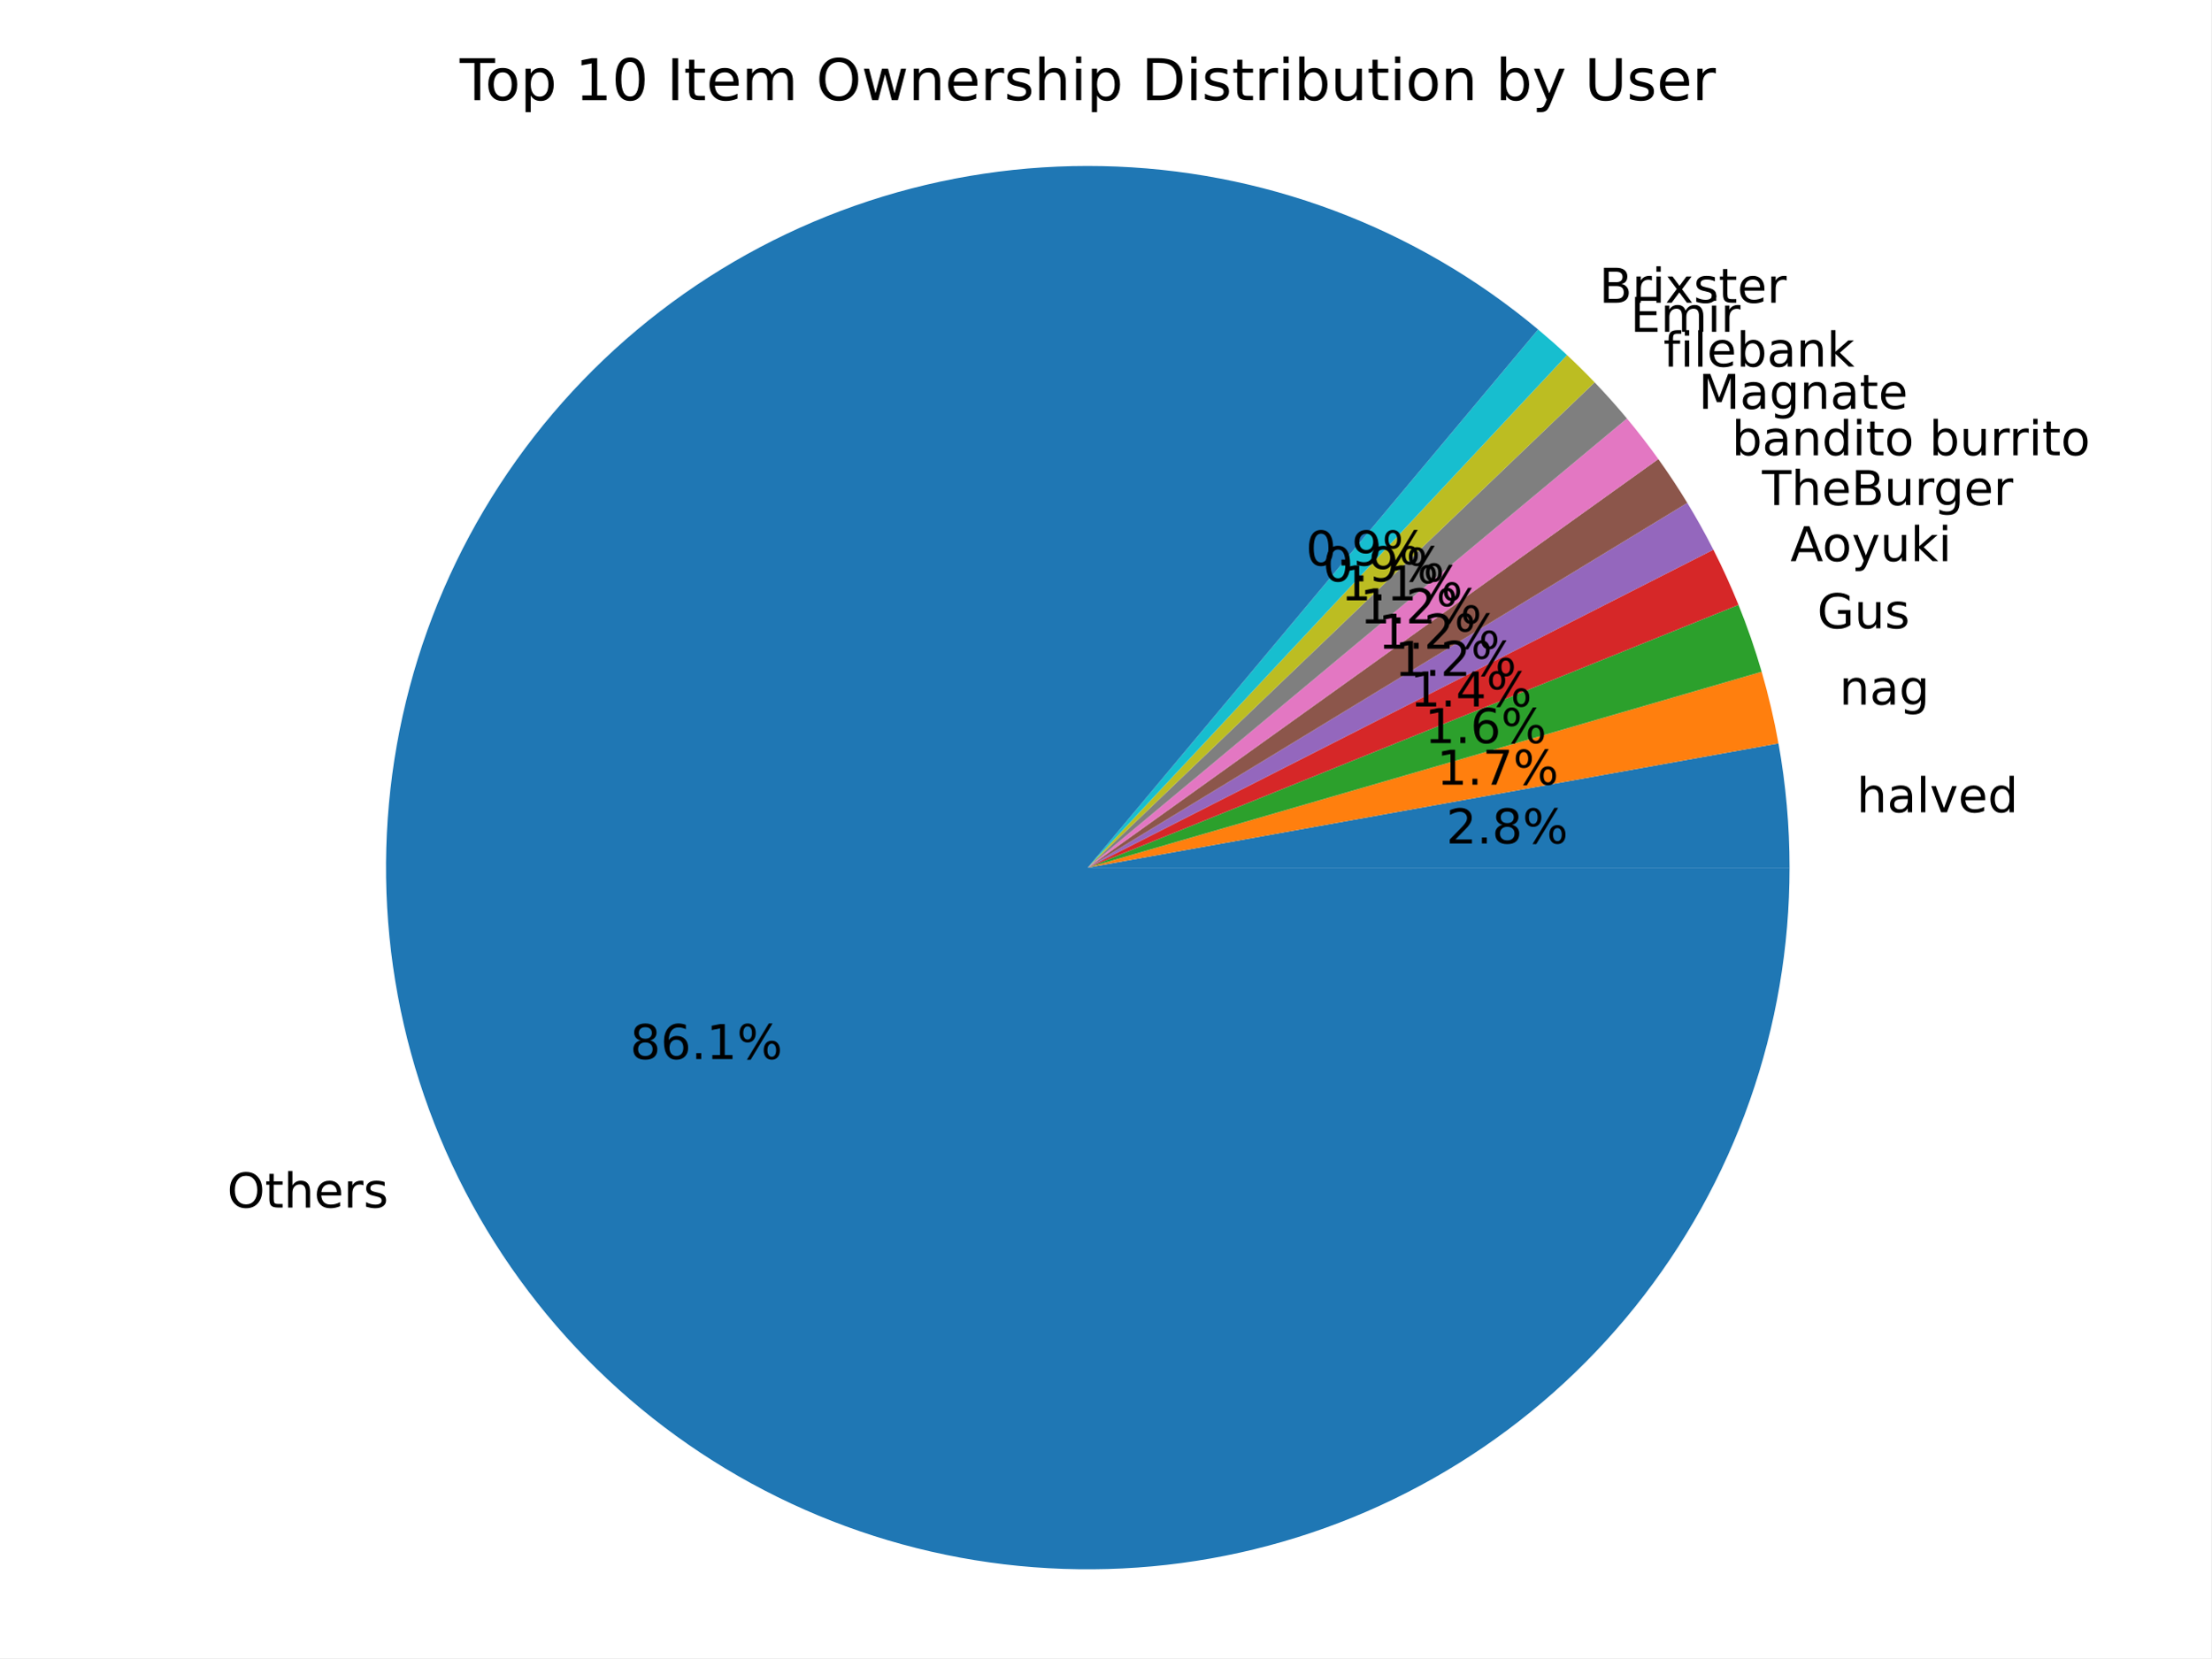
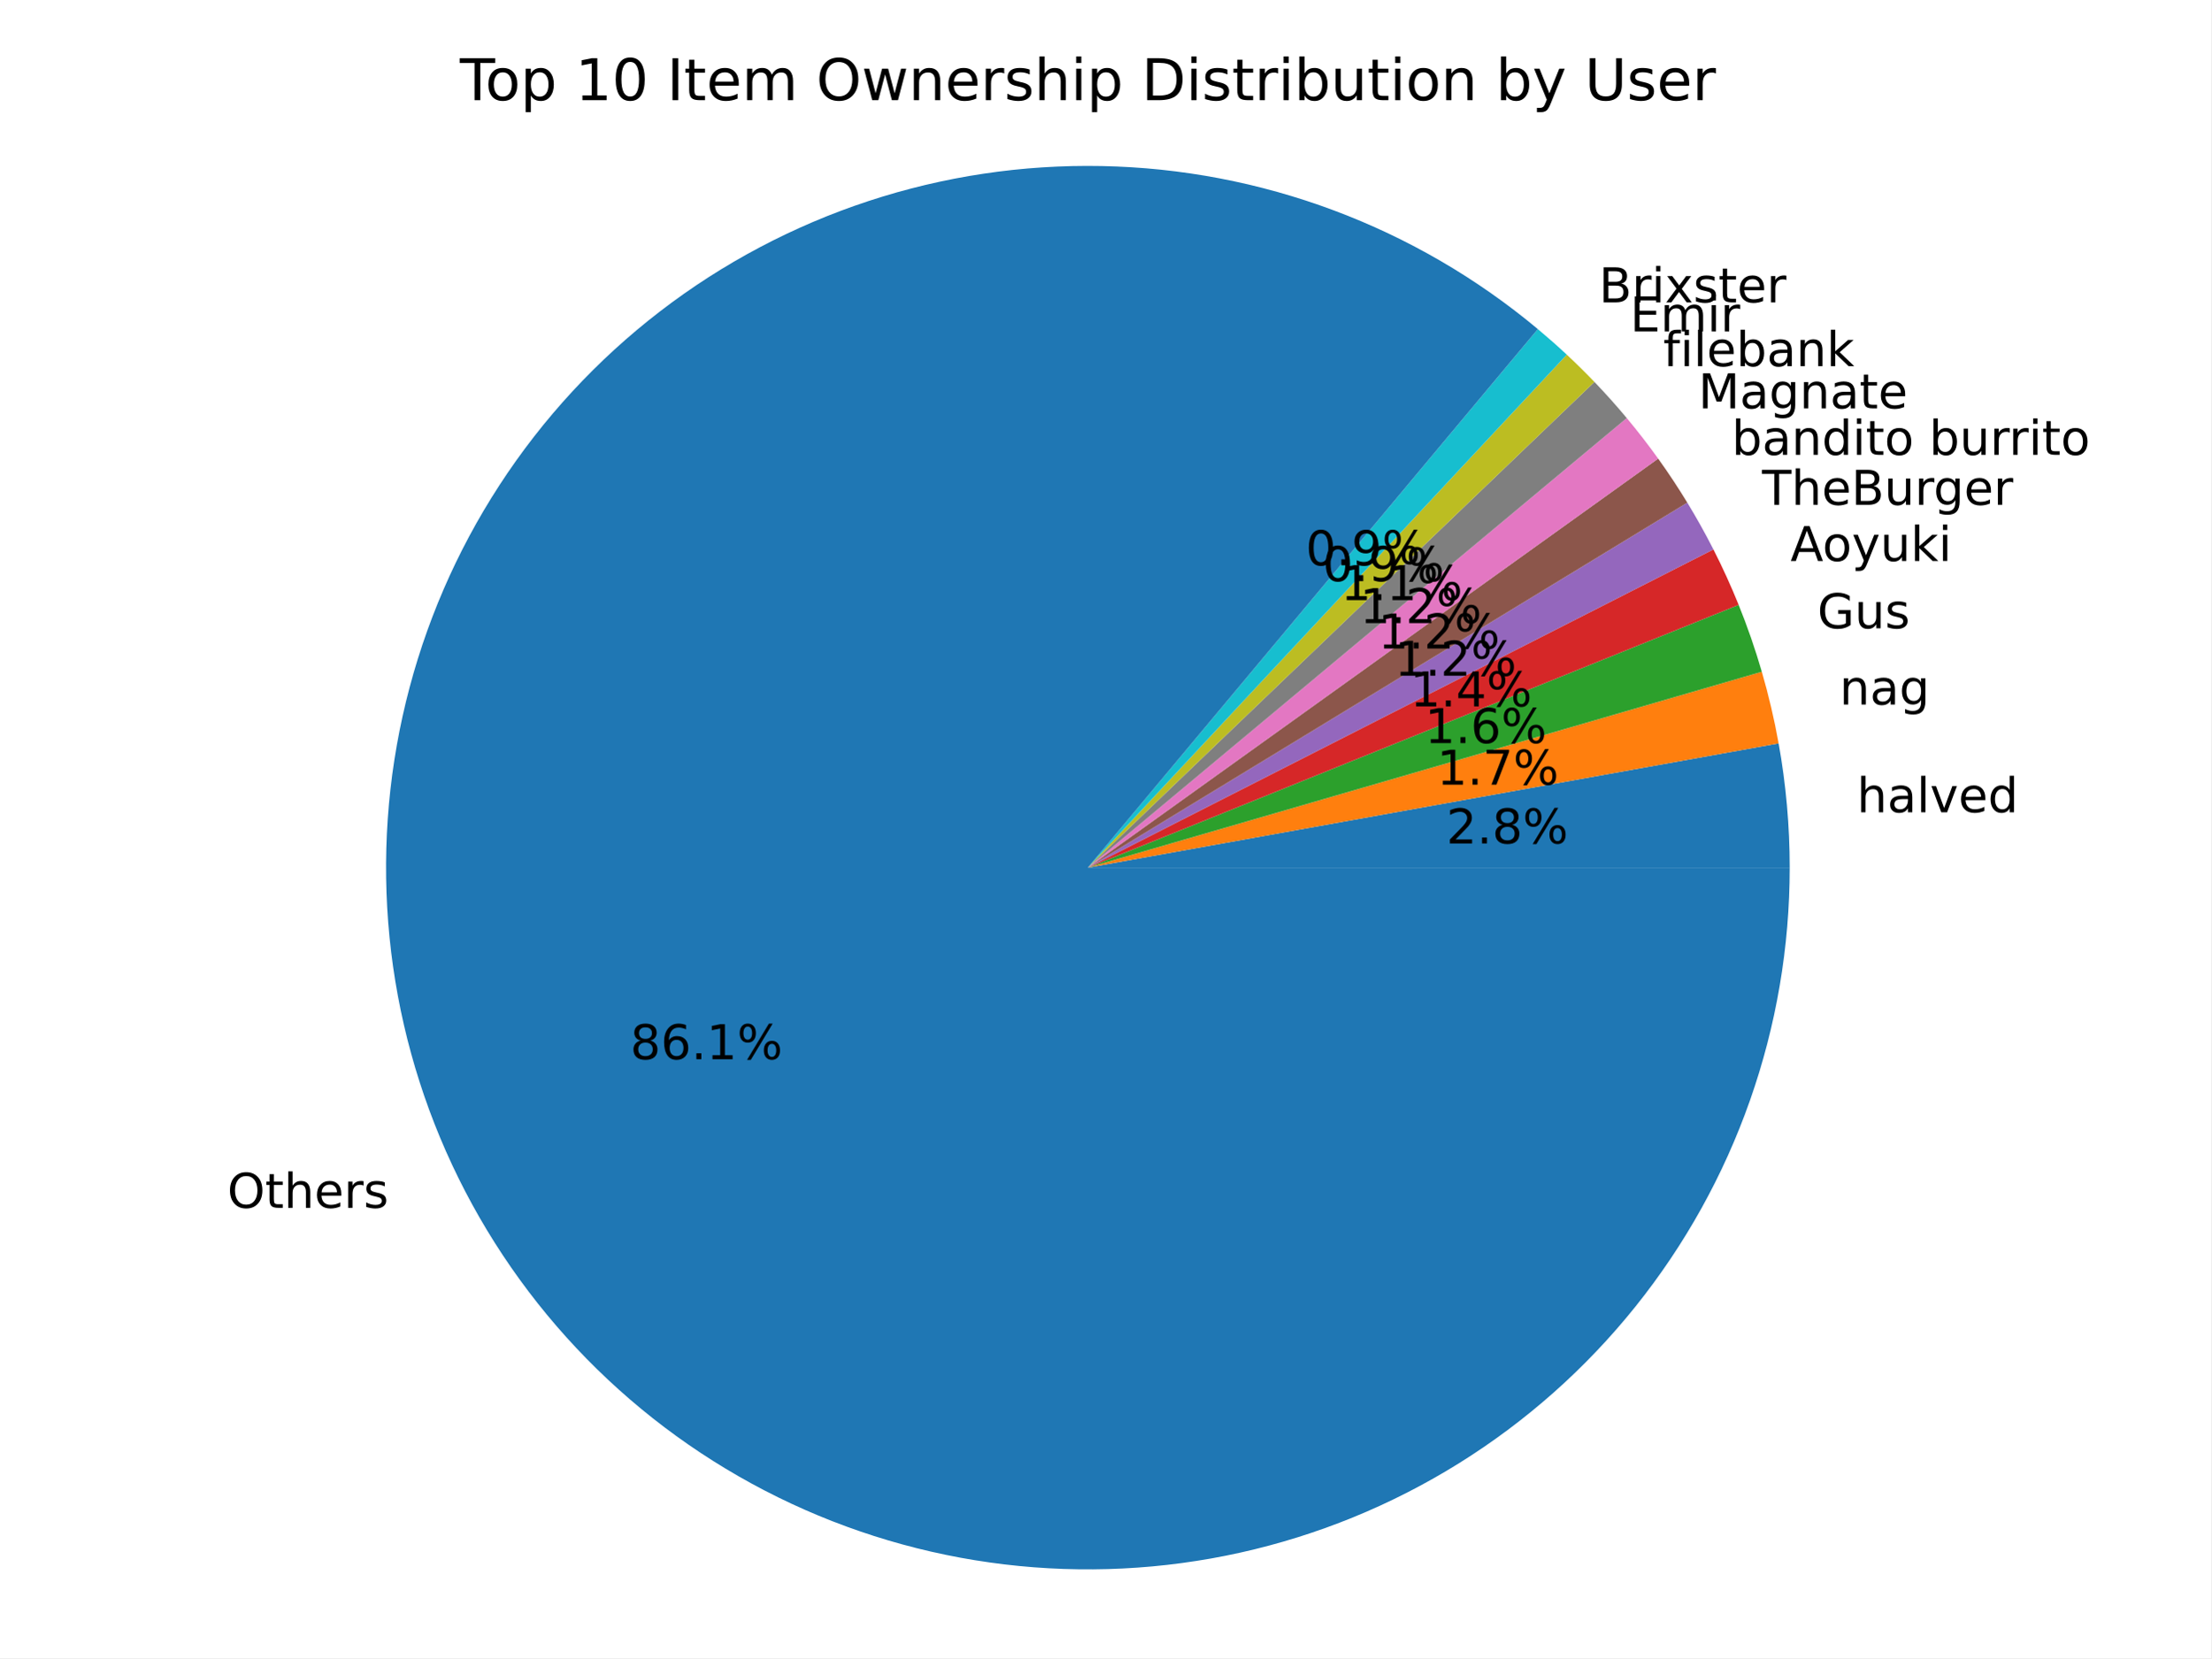
<svg xmlns="http://www.w3.org/2000/svg" xmlns:xlink="http://www.w3.org/1999/xlink" width="460.8pt" height="345.6pt" viewBox="0 0 460.8 345.6" version="1.1">
  <defs>
    <style type="text/css">*{stroke-linejoin: round; stroke-linecap: butt}</style>
  </defs>
  <g id="figure_1">
    <g id="patch_1">
      <path d="M 0 345.6  L 460.8 345.6  L 460.8 0  L 0 0  z " style="fill: #ffffff" />
    </g>
    <g id="axes_1">
      <g id="patch_2">
-         <path d="M 372.95 180.84  C 372.95 176.5 372.757 172.163 372.371 167.841  C 371.985 163.518 371.407 159.215 370.639 154.944  L 226.697 180.84  z " style="fill: #1f77b4" />
+         <path d="M 372.983 180.84  C 372.983 176.5 372.79 172.162 372.404 167.839  C 372.019 163.517 371.441 159.213 370.672 154.942  L 226.717 180.84  z " style="fill: #1f77b4" />
      </g>
      <g id="patch_3">
-         <path d="M 370.639 154.944  C 370.186 152.427 369.667 149.922 369.083 147.432  C 368.499 144.942 367.85 142.468 367.136 140.012  L 226.697 180.84  z " style="fill: #ff7f0e" />
+         <path d="M 370.672 154.942  C 370.219 152.424 369.701 149.919 369.116 147.429  C 368.532 144.939 367.882 142.464 367.168 140.008  L 226.717 180.84  z " style="fill: #ff7f0e" />
      </g>
      <g id="patch_4">
-         <path d="M 367.136 140.012  C 366.449 137.649 365.702 135.304 364.897 132.979  C 364.092 130.654 363.228 128.35 362.307 126.068  L 226.697 180.84  z " style="fill: #2ca02c" />
+         <path d="M 367.168 140.008  C 366.481 137.645 365.735 135.3 364.93 132.975  C 364.124 130.65 363.261 128.345 362.339 126.063  L 226.717 180.84  z " style="fill: #2ca02c" />
      </g>
      <g id="patch_5">
-         <path d="M 362.307 126.068  C 361.517 124.114 360.686 122.177 359.813 120.258  C 358.94 118.34 358.025 116.441 357.07 114.562  L 226.697 180.84  z " style="fill: #d62728" />
+         <path d="M 362.339 126.063  C 361.546 124.1 360.711 122.155 359.834 120.229  C 358.957 118.302 358.038 116.395 357.078 114.508  L 226.717 180.84  z " style="fill: #d62728" />
      </g>
      <g id="patch_6">
-         <path d="M 357.07 114.562  C 356.227 112.903 355.352 111.26 354.446 109.635  C 353.54 108.01 352.603 106.402 351.636 104.812  L 226.697 180.84  z " style="fill: #9467bd" />
+         <path d="M 357.078 114.508  C 356.234 112.85 355.358 111.207 354.452 109.582  C 353.545 107.957 352.608 106.349 351.64 104.76  L 226.717 180.84  z " style="fill: #9467bd" />
      </g>
      <g id="patch_7">
-         <path d="M 351.636 104.812  C 350.687 103.253 349.709 101.711 348.702 100.188  C 347.695 98.665 346.66 97.161 345.597 95.677  L 226.697 180.84  z " style="fill: #8c564b" />
+         <path d="M 351.64 104.76  C 350.685 103.193 349.702 101.644 348.689 100.114  C 347.677 98.585 346.636 97.074 345.566 95.583  L 226.717 180.84  z " style="fill: #8c564b" />
      </g>
      <g id="patch_8">
-         <path d="M 345.597 95.677  C 344.56 94.229 343.496 92.8 342.406 91.39  C 341.317 89.981 340.202 88.592 339.061 87.223  L 226.697 180.84  z " style="fill: #e377c2" />
+         <path d="M 345.566 95.583  C 344.528 94.136 343.463 92.707 342.372 91.298  C 341.282 89.89 340.165 88.501 339.024 87.133  L 226.717 180.84  z " style="fill: #e377c2" />
      </g>
      <g id="patch_9">
-         <path d="M 339.061 87.223  C 337.983 85.929 336.883 84.653 335.76 83.397  C 334.638 82.141 333.494 80.905 332.329 79.688  L 226.697 180.84  z " style="fill: #7f7f7f" />
+         <path d="M 339.024 87.133  C 337.945 85.839 336.843 84.565 335.72 83.309  C 334.597 82.054 333.452 80.818 332.286 79.602  L 226.717 180.84  z " style="fill: #7f7f7f" />
      </g>
      <g id="patch_10">
-         <path d="M 332.329 79.688  C 331.396 78.713 330.449 77.752 329.49 76.803  C 328.53 75.855 327.557 74.92 326.571 73.999  L 226.697 180.84  z " style="fill: #bcbd22" />
+         <path d="M 332.286 79.602  C 331.352 78.628 330.404 77.667 329.444 76.72  C 328.483 75.772 327.509 74.837 326.523 73.917  L 226.717 180.84  z " style="fill: #bcbd22" />
      </g>
      <g id="patch_11">
-         <path d="M 326.571 73.999  C 325.592 73.083 324.6 72.181 323.596 71.293  C 322.592 70.405 321.576 69.531 320.548 68.671  L 226.697 180.84  z " style="fill: #17becf" />
+         <path d="M 326.523 73.917  C 325.543 73.002 324.55 72.101 323.546 71.213  C 322.541 70.326 321.524 69.452 320.495 68.592  L 226.717 180.84  z " style="fill: #17becf" />
      </g>
      <g id="patch_12">
-         <path d="M 320.548 68.671  C 307.877 58.07 293.502 49.692 278.033 43.893  C 262.564 38.094 246.223 34.958 229.706 34.618  C 213.189 34.278 196.734 36.739 181.039 41.897  C 165.344 47.054 150.636 54.834 137.541 64.904  C 124.445 74.975 113.15 87.193 104.135 101.037  C 95.121 114.881 88.517 130.153 84.605 146.204  C 80.692 162.254 79.528 178.852 81.16 195.291  C 82.792 211.731 87.198 227.775 94.191 242.743  C 101.183 257.711 110.661 271.386 122.222 283.187  C 133.783 294.988 147.26 304.746 162.081 312.045  C 176.901 319.343 192.852 324.079 209.254 326.049  C 225.657 328.019 242.275 327.196 258.402 323.615  C 274.53 320.034 289.935 313.745 303.961 305.018  C 317.988 296.29 330.435 285.249 340.774 272.363  C 351.112 259.477 359.192 244.932 364.671 229.347  C 370.151 213.762 372.95 197.36 372.95 180.84  L 226.697 180.84  z " style="fill: #1f77b4" />
+         <path d="M 320.495 68.592  C 307.818 58.001 293.437 49.633 277.964 43.845  C 262.492 38.057 246.15 34.932 229.634 34.603  C 213.117 34.273 196.664 36.744 180.973 41.911  C 165.282 47.077 150.579 54.865 137.489 64.942  C 124.4 75.02 113.111 87.242 104.104 101.091  C 95.097 114.939 88.501 130.213 84.596 146.265  C 80.691 162.316 79.533 178.914 81.172 195.352  C 82.811 211.79 87.223 227.832 94.221 242.797  C 101.218 257.761 110.701 271.432 122.265 283.229  C 133.829 295.027 147.309 304.78 162.13 312.074  C 176.952 319.369 192.903 324.1 209.306 326.066  C 225.708 328.033 242.325 327.206 258.451 323.622  C 274.577 320.038 289.98 313.748 304.005 305.019  C 318.03 296.29 330.476 285.247 340.812 272.361  C 351.149 259.475 359.228 244.93 364.706 229.345  C 370.185 213.76 372.983 197.36 372.983 180.84  L 226.717 180.84  z " style="fill: #1f77b4" />
      </g>
      <g id="matplotlib.axis_1" />
      <g id="matplotlib.axis_2" />
      <g id="text_1">
-         <g transform="translate(386.9384 169.3001) scale(0.1 -0.1)">
+         <g transform="translate(386.9731 169.2988) scale(0.1 -0.1)">
          <defs>
            <path id="DejaVuSans-68" d="M 3513 2113  L 3513 0  L 2938 0  L 2938 2094  Q 2938 2591 2744 2837  Q 2550 3084 2163 3084  Q 1697 3084 1428 2787  Q 1159 2491 1159 1978  L 1159 0  L 581 0  L 581 4863  L 1159 4863  L 1159 2956  Q 1366 3272 1645 3428  Q 1925 3584 2291 3584  Q 2894 3584 3203 3211  Q 3513 2838 3513 2113  z " transform="scale(0.015625)" />
            <path id="DejaVuSans-61" d="M 2194 1759  Q 1497 1759 1228 1600  Q 959 1441 959 1056  Q 959 750 1161 570  Q 1363 391 1709 391  Q 2188 391 2477 730  Q 2766 1069 2766 1631  L 2766 1759  L 2194 1759  z M 3341 1997  L 3341 0  L 2766 0  L 2766 531  Q 2569 213 2275 61  Q 1981 -91 1556 -91  Q 1019 -91 701 211  Q 384 513 384 1019  Q 384 1609 779 1909  Q 1175 2209 1959 2209  L 2766 2209  L 2766 2266  Q 2766 2663 2505 2880  Q 2244 3097 1772 3097  Q 1472 3097 1187 3025  Q 903 2953 641 2809  L 641 3341  Q 956 3463 1253 3523  Q 1550 3584 1831 3584  Q 2591 3584 2966 3190  Q 3341 2797 3341 1997  z " transform="scale(0.015625)" />
            <path id="DejaVuSans-6c" d="M 603 4863  L 1178 4863  L 1178 0  L 603 0  L 603 4863  z " transform="scale(0.015625)" />
            <path id="DejaVuSans-76" d="M 191 3500  L 800 3500  L 1894 563  L 2988 3500  L 3597 3500  L 2284 0  L 1503 0  L 191 3500  z " transform="scale(0.015625)" />
            <path id="DejaVuSans-65" d="M 3597 1894  L 3597 1613  L 953 1613  Q 991 1019 1311 708  Q 1631 397 2203 397  Q 2534 397 2845 478  Q 3156 559 3463 722  L 3463 178  Q 3153 47 2828 -22  Q 2503 -91 2169 -91  Q 1331 -91 842 396  Q 353 884 353 1716  Q 353 2575 817 3079  Q 1281 3584 2069 3584  Q 2775 3584 3186 3129  Q 3597 2675 3597 1894  z M 3022 2063  Q 3016 2534 2758 2815  Q 2500 3097 2075 3097  Q 1594 3097 1305 2825  Q 1016 2553 972 2059  L 3022 2063  z " transform="scale(0.015625)" />
            <path id="DejaVuSans-64" d="M 2906 2969  L 2906 4863  L 3481 4863  L 3481 0  L 2906 0  L 2906 525  Q 2725 213 2448 61  Q 2172 -91 1784 -91  Q 1150 -91 751 415  Q 353 922 353 1747  Q 353 2572 751 3078  Q 1150 3584 1784 3584  Q 2172 3584 2448 3432  Q 2725 3281 2906 2969  z M 947 1747  Q 947 1113 1208 752  Q 1469 391 1925 391  Q 2381 391 2643 752  Q 2906 1113 2906 1747  Q 2906 2381 2643 2742  Q 2381 3103 1925 3103  Q 1469 3103 1208 2742  Q 947 2381 947 1747  z " transform="scale(0.015625)" />
          </defs>
          <use xlink:href="#DejaVuSans-68" />
          <use xlink:href="#DejaVuSans-61" transform="translate(63.37891 0)" />
          <use xlink:href="#DejaVuSans-6c" transform="translate(124.6582 0)" />
          <use xlink:href="#DejaVuSans-76" transform="translate(152.4414 0)" />
          <use xlink:href="#DejaVuSans-65" transform="translate(211.6211 0)" />
          <use xlink:href="#DejaVuSans-64" transform="translate(273.1445 0)" />
        </g>
      </g>
      <g id="text_2">
-         <g transform="translate(301.3991 175.7998) scale(0.1 -0.1)">
+         <g transform="translate(301.4271 175.7991) scale(0.1 -0.1)">
          <defs>
            <path id="DejaVuSans-32" d="M 1228 531  L 3431 531  L 3431 0  L 469 0  L 469 531  Q 828 903 1448 1529  Q 2069 2156 2228 2338  Q 2531 2678 2651 2914  Q 2772 3150 2772 3378  Q 2772 3750 2511 3984  Q 2250 4219 1831 4219  Q 1534 4219 1204 4116  Q 875 4013 500 3803  L 500 4441  Q 881 4594 1212 4672  Q 1544 4750 1819 4750  Q 2544 4750 2975 4387  Q 3406 4025 3406 3419  Q 3406 3131 3298 2873  Q 3191 2616 2906 2266  Q 2828 2175 2409 1742  Q 1991 1309 1228 531  z " transform="scale(0.015625)" />
            <path id="DejaVuSans-2e" d="M 684 794  L 1344 794  L 1344 0  L 684 0  L 684 794  z " transform="scale(0.015625)" />
            <path id="DejaVuSans-38" d="M 2034 2216  Q 1584 2216 1326 1975  Q 1069 1734 1069 1313  Q 1069 891 1326 650  Q 1584 409 2034 409  Q 2484 409 2743 651  Q 3003 894 3003 1313  Q 3003 1734 2745 1975  Q 2488 2216 2034 2216  z M 1403 2484  Q 997 2584 770 2862  Q 544 3141 544 3541  Q 544 4100 942 4425  Q 1341 4750 2034 4750  Q 2731 4750 3128 4425  Q 3525 4100 3525 3541  Q 3525 3141 3298 2862  Q 3072 2584 2669 2484  Q 3125 2378 3379 2068  Q 3634 1759 3634 1313  Q 3634 634 3220 271  Q 2806 -91 2034 -91  Q 1263 -91 848 271  Q 434 634 434 1313  Q 434 1759 690 2068  Q 947 2378 1403 2484  z M 1172 3481  Q 1172 3119 1398 2916  Q 1625 2713 2034 2713  Q 2441 2713 2670 2916  Q 2900 3119 2900 3481  Q 2900 3844 2670 4047  Q 2441 4250 2034 4250  Q 1625 4250 1398 4047  Q 1172 3844 1172 3481  z " transform="scale(0.015625)" />
            <path id="DejaVuSans-25" d="M 4653 2053  Q 4381 2053 4226 1822  Q 4072 1591 4072 1178  Q 4072 772 4226 539  Q 4381 306 4653 306  Q 4919 306 5073 539  Q 5228 772 5228 1178  Q 5228 1588 5073 1820  Q 4919 2053 4653 2053  z M 4653 2450  Q 5147 2450 5437 2106  Q 5728 1763 5728 1178  Q 5728 594 5436 251  Q 5144 -91 4653 -91  Q 4153 -91 3862 251  Q 3572 594 3572 1178  Q 3572 1766 3864 2108  Q 4156 2450 4653 2450  z M 1428 4353  Q 1159 4353 1004 4120  Q 850 3888 850 3481  Q 850 3069 1003 2837  Q 1156 2606 1428 2606  Q 1700 2606 1854 2837  Q 2009 3069 2009 3481  Q 2009 3884 1853 4118  Q 1697 4353 1428 4353  z M 4250 4750  L 4750 4750  L 1831 -91  L 1331 -91  L 4250 4750  z M 1428 4750  Q 1922 4750 2215 4408  Q 2509 4066 2509 3481  Q 2509 2891 2217 2550  Q 1925 2209 1428 2209  Q 931 2209 642 2551  Q 353 2894 353 3481  Q 353 4063 643 4406  Q 934 4750 1428 4750  z " transform="scale(0.015625)" />
          </defs>
          <use xlink:href="#DejaVuSans-32" />
          <use xlink:href="#DejaVuSans-2e" transform="translate(63.62305 0)" />
          <use xlink:href="#DejaVuSans-38" transform="translate(95.41016 0)" />
          <use xlink:href="#DejaVuSans-25" transform="translate(159.0332 0)" />
        </g>
      </g>
      <g id="text_3">
-         <g transform="translate(383.3218 146.8508) scale(0.1 -0.1)">
+         <g transform="translate(383.3562 146.8474) scale(0.1 -0.1)">
          <defs>
            <path id="DejaVuSans-6e" d="M 3513 2113  L 3513 0  L 2938 0  L 2938 2094  Q 2938 2591 2744 2837  Q 2550 3084 2163 3084  Q 1697 3084 1428 2787  Q 1159 2491 1159 1978  L 1159 0  L 581 0  L 581 3500  L 1159 3500  L 1159 2956  Q 1366 3272 1645 3428  Q 1925 3584 2291 3584  Q 2894 3584 3203 3211  Q 3513 2838 3513 2113  z " transform="scale(0.015625)" />
            <path id="DejaVuSans-67" d="M 2906 1791  Q 2906 2416 2648 2759  Q 2391 3103 1925 3103  Q 1463 3103 1205 2759  Q 947 2416 947 1791  Q 947 1169 1205 825  Q 1463 481 1925 481  Q 2391 481 2648 825  Q 2906 1169 2906 1791  z M 3481 434  Q 3481 -459 3084 -895  Q 2688 -1331 1869 -1331  Q 1566 -1331 1297 -1286  Q 1028 -1241 775 -1147  L 775 -588  Q 1028 -725 1275 -790  Q 1522 -856 1778 -856  Q 2344 -856 2625 -561  Q 2906 -266 2906 331  L 2906 616  Q 2728 306 2450 153  Q 2172 0 1784 0  Q 1141 0 747 490  Q 353 981 353 1791  Q 353 2603 747 3093  Q 1141 3584 1784 3584  Q 2172 3584 2450 3431  Q 2728 3278 2906 2969  L 2906 3500  L 3481 3500  L 3481 434  z " transform="scale(0.015625)" />
          </defs>
          <use xlink:href="#DejaVuSans-6e" />
          <use xlink:href="#DejaVuSans-61" transform="translate(63.37891 0)" />
          <use xlink:href="#DejaVuSans-67" transform="translate(124.6582 0)" />
        </g>
      </g>
      <g id="text_4">
-         <g transform="translate(299.4264 163.5547) scale(0.1 -0.1)">
+         <g transform="translate(299.4542 163.5529) scale(0.1 -0.1)">
          <defs>
            <path id="DejaVuSans-31" d="M 794 531  L 1825 531  L 1825 4091  L 703 3866  L 703 4441  L 1819 4666  L 2450 4666  L 2450 531  L 3481 531  L 3481 0  L 794 0  L 794 531  z " transform="scale(0.015625)" />
            <path id="DejaVuSans-37" d="M 525 4666  L 3525 4666  L 3525 4397  L 1831 0  L 1172 0  L 2766 4134  L 525 4134  L 525 4666  z " transform="scale(0.015625)" />
          </defs>
          <use xlink:href="#DejaVuSans-31" />
          <use xlink:href="#DejaVuSans-2e" transform="translate(63.62305 0)" />
          <use xlink:href="#DejaVuSans-37" transform="translate(95.41016 0)" />
          <use xlink:href="#DejaVuSans-25" transform="translate(159.0332 0)" />
        </g>
      </g>
      <g id="text_5">
-         <g transform="translate(378.7171 130.9525) scale(0.1 -0.1)">
+         <g transform="translate(378.751 130.9477) scale(0.1 -0.1)">
          <defs>
            <path id="DejaVuSans-47" d="M 3809 666  L 3809 1919  L 2778 1919  L 2778 2438  L 4434 2438  L 4434 434  Q 4069 175 3628 42  Q 3188 -91 2688 -91  Q 1594 -91 976 548  Q 359 1188 359 2328  Q 359 3472 976 4111  Q 1594 4750 2688 4750  Q 3144 4750 3555 4637  Q 3966 4525 4313 4306  L 4313 3634  Q 3963 3931 3569 4081  Q 3175 4231 2741 4231  Q 1884 4231 1454 3753  Q 1025 3275 1025 2328  Q 1025 1384 1454 906  Q 1884 428 2741 428  Q 3075 428 3337 486  Q 3600 544 3809 666  z " transform="scale(0.015625)" />
            <path id="DejaVuSans-75" d="M 544 1381  L 544 3500  L 1119 3500  L 1119 1403  Q 1119 906 1312 657  Q 1506 409 1894 409  Q 2359 409 2629 706  Q 2900 1003 2900 1516  L 2900 3500  L 3475 3500  L 3475 0  L 2900 0  L 2900 538  Q 2691 219 2414 64  Q 2138 -91 1772 -91  Q 1169 -91 856 284  Q 544 659 544 1381  z M 1991 3584  L 1991 3584  z " transform="scale(0.015625)" />
            <path id="DejaVuSans-73" d="M 2834 3397  L 2834 2853  Q 2591 2978 2328 3040  Q 2066 3103 1784 3103  Q 1356 3103 1142 2972  Q 928 2841 928 2578  Q 928 2378 1081 2264  Q 1234 2150 1697 2047  L 1894 2003  Q 2506 1872 2764 1633  Q 3022 1394 3022 966  Q 3022 478 2636 193  Q 2250 -91 1575 -91  Q 1294 -91 989 -36  Q 684 19 347 128  L 347 722  Q 666 556 975 473  Q 1284 391 1588 391  Q 1994 391 2212 530  Q 2431 669 2431 922  Q 2431 1156 2273 1281  Q 2116 1406 1581 1522  L 1381 1569  Q 847 1681 609 1914  Q 372 2147 372 2553  Q 372 3047 722 3315  Q 1072 3584 1716 3584  Q 2034 3584 2315 3537  Q 2597 3491 2834 3397  z " transform="scale(0.015625)" />
          </defs>
          <use xlink:href="#DejaVuSans-47" />
          <use xlink:href="#DejaVuSans-75" transform="translate(77.49023 0)" />
          <use xlink:href="#DejaVuSans-73" transform="translate(140.8691 0)" />
        </g>
      </g>
      <g id="text_6">
-         <g transform="translate(296.9147 154.8829) scale(0.1 -0.1)">
+         <g transform="translate(296.9423 154.8803) scale(0.1 -0.1)">
          <defs>
            <path id="DejaVuSans-36" d="M 2113 2584  Q 1688 2584 1439 2293  Q 1191 2003 1191 1497  Q 1191 994 1439 701  Q 1688 409 2113 409  Q 2538 409 2786 701  Q 3034 994 3034 1497  Q 3034 2003 2786 2293  Q 2538 2584 2113 2584  z M 3366 4563  L 3366 3988  Q 3128 4100 2886 4159  Q 2644 4219 2406 4219  Q 1781 4219 1451 3797  Q 1122 3375 1075 2522  Q 1259 2794 1537 2939  Q 1816 3084 2150 3084  Q 2853 3084 3261 2657  Q 3669 2231 3669 1497  Q 3669 778 3244 343  Q 2819 -91 2113 -91  Q 1303 -91 875 529  Q 447 1150 447 2328  Q 447 3434 972 4092  Q 1497 4750 2381 4750  Q 2619 4750 2861 4703  Q 3103 4656 3366 4563  z " transform="scale(0.015625)" />
          </defs>
          <use xlink:href="#DejaVuSans-31" />
          <use xlink:href="#DejaVuSans-2e" transform="translate(63.62305 0)" />
          <use xlink:href="#DejaVuSans-36" transform="translate(95.41016 0)" />
          <use xlink:href="#DejaVuSans-25" transform="translate(159.0332 0)" />
        </g>
      </g>
      <g id="text_7">
-         <g transform="translate(373.1242 116.9596) scale(0.1 -0.1)">
+         <g transform="translate(373.1456 116.9269) scale(0.1 -0.1)">
          <defs>
            <path id="DejaVuSans-41" d="M 2188 4044  L 1331 1722  L 3047 1722  L 2188 4044  z M 1831 4666  L 2547 4666  L 4325 0  L 3669 0  L 3244 1197  L 1141 1197  L 716 0  L 50 0  L 1831 4666  z " transform="scale(0.015625)" />
            <path id="DejaVuSans-6f" d="M 1959 3097  Q 1497 3097 1228 2736  Q 959 2375 959 1747  Q 959 1119 1226 758  Q 1494 397 1959 397  Q 2419 397 2687 759  Q 2956 1122 2956 1747  Q 2956 2369 2687 2733  Q 2419 3097 1959 3097  z M 1959 3584  Q 2709 3584 3137 3096  Q 3566 2609 3566 1747  Q 3566 888 3137 398  Q 2709 -91 1959 -91  Q 1206 -91 779 398  Q 353 888 353 1747  Q 353 2609 779 3096  Q 1206 3584 1959 3584  z " transform="scale(0.015625)" />
            <path id="DejaVuSans-79" d="M 2059 -325  Q 1816 -950 1584 -1140  Q 1353 -1331 966 -1331  L 506 -1331  L 506 -850  L 844 -850  Q 1081 -850 1212 -737  Q 1344 -625 1503 -206  L 1606 56  L 191 3500  L 800 3500  L 1894 763  L 2988 3500  L 3597 3500  L 2059 -325  z " transform="scale(0.015625)" />
            <path id="DejaVuSans-6b" d="M 581 4863  L 1159 4863  L 1159 1991  L 2875 3500  L 3609 3500  L 1753 1863  L 3688 0  L 2938 0  L 1159 1709  L 1159 0  L 581 0  L 581 4863  z " transform="scale(0.015625)" />
            <path id="DejaVuSans-69" d="M 603 3500  L 1178 3500  L 1178 0  L 603 0  L 603 3500  z M 603 4863  L 1178 4863  L 1178 4134  L 603 4134  L 603 4863  z " transform="scale(0.015625)" />
          </defs>
          <use xlink:href="#DejaVuSans-41" />
          <use xlink:href="#DejaVuSans-6f" transform="translate(66.6582 0)" />
          <use xlink:href="#DejaVuSans-79" transform="translate(127.8398 0)" />
          <use xlink:href="#DejaVuSans-75" transform="translate(187.0195 0)" />
          <use xlink:href="#DejaVuSans-6b" transform="translate(250.3984 0)" />
          <use xlink:href="#DejaVuSans-69" transform="translate(308.3086 0)" />
        </g>
      </g>
      <g id="text_8">
-         <g transform="translate(293.8641 147.2504) scale(0.1 -0.1)">
+         <g transform="translate(293.8848 147.2326) scale(0.1 -0.1)">
          <defs>
            <path id="DejaVuSans-34" d="M 2419 4116  L 825 1625  L 2419 1625  L 2419 4116  z M 2253 4666  L 3047 4666  L 3047 1625  L 3713 1625  L 3713 1100  L 3047 1100  L 3047 0  L 2419 0  L 2419 1100  L 313 1100  L 313 1709  L 2253 4666  z " transform="scale(0.015625)" />
          </defs>
          <use xlink:href="#DejaVuSans-31" />
          <use xlink:href="#DejaVuSans-2e" transform="translate(63.62305 0)" />
          <use xlink:href="#DejaVuSans-34" transform="translate(95.41016 0)" />
          <use xlink:href="#DejaVuSans-25" transform="translate(159.0332 0)" />
        </g>
      </g>
      <g id="text_9">
-         <g transform="translate(367.2207 105.2739) scale(0.1 -0.1)">
+         <g transform="translate(367.2252 105.2158) scale(0.1 -0.1)">
          <defs>
            <path id="DejaVuSans-54" d="M -19 4666  L 3928 4666  L 3928 4134  L 2272 4134  L 2272 0  L 1638 0  L 1638 4134  L -19 4134  L -19 4666  z " transform="scale(0.015625)" />
            <path id="DejaVuSans-42" d="M 1259 2228  L 1259 519  L 2272 519  Q 2781 519 3026 730  Q 3272 941 3272 1375  Q 3272 1813 3026 2020  Q 2781 2228 2272 2228  L 1259 2228  z M 1259 4147  L 1259 2741  L 2194 2741  Q 2656 2741 2882 2914  Q 3109 3088 3109 3444  Q 3109 3797 2882 3972  Q 2656 4147 2194 4147  L 1259 4147  z M 628 4666  L 2241 4666  Q 2963 4666 3353 4366  Q 3744 4066 3744 3513  Q 3744 3084 3544 2831  Q 3344 2578 2956 2516  Q 3422 2416 3680 2098  Q 3938 1781 3938 1306  Q 3938 681 3513 340  Q 3088 0 2303 0  L 628 0  L 628 4666  z " transform="scale(0.015625)" />
            <path id="DejaVuSans-72" d="M 2631 2963  Q 2534 3019 2420 3045  Q 2306 3072 2169 3072  Q 1681 3072 1420 2755  Q 1159 2438 1159 1844  L 1159 0  L 581 0  L 581 3500  L 1159 3500  L 1159 2956  Q 1341 3275 1631 3429  Q 1922 3584 2338 3584  Q 2397 3584 2469 3576  Q 2541 3569 2628 3553  L 2631 2963  z " transform="scale(0.015625)" />
          </defs>
          <use xlink:href="#DejaVuSans-54" />
          <use xlink:href="#DejaVuSans-68" transform="translate(61.08398 0)" />
          <use xlink:href="#DejaVuSans-65" transform="translate(124.4629 0)" />
          <use xlink:href="#DejaVuSans-42" transform="translate(185.9863 0)" />
          <use xlink:href="#DejaVuSans-75" transform="translate(254.5898 0)" />
          <use xlink:href="#DejaVuSans-72" transform="translate(317.9688 0)" />
          <use xlink:href="#DejaVuSans-67" transform="translate(357.332 0)" />
          <use xlink:href="#DejaVuSans-65" transform="translate(420.8086 0)" />
          <use xlink:href="#DejaVuSans-72" transform="translate(482.332 0)" />
        </g>
      </g>
      <g id="text_10">
-         <g transform="translate(290.644 140.8764) scale(0.1 -0.1)">
+         <g transform="translate(290.6555 140.8447) scale(0.1 -0.1)">
          <use xlink:href="#DejaVuSans-31" />
          <use xlink:href="#DejaVuSans-2e" transform="translate(63.62305 0)" />
          <use xlink:href="#DejaVuSans-32" transform="translate(95.41016 0)" />
          <use xlink:href="#DejaVuSans-25" transform="translate(159.0332 0)" />
        </g>
      </g>
      <g id="text_11">
-         <g transform="translate(360.9023 94.88226) scale(0.1 -0.1)">
+         <g transform="translate(360.8864 94.80125) scale(0.1 -0.1)">
          <defs>
            <path id="DejaVuSans-62" d="M 3116 1747  Q 3116 2381 2855 2742  Q 2594 3103 2138 3103  Q 1681 3103 1420 2742  Q 1159 2381 1159 1747  Q 1159 1113 1420 752  Q 1681 391 2138 391  Q 2594 391 2855 752  Q 3116 1113 3116 1747  z M 1159 2969  Q 1341 3281 1617 3432  Q 1894 3584 2278 3584  Q 2916 3584 3314 3078  Q 3713 2572 3713 1747  Q 3713 922 3314 415  Q 2916 -91 2278 -91  Q 1894 -91 1617 61  Q 1341 213 1159 525  L 1159 0  L 581 0  L 581 4863  L 1159 4863  L 1159 2969  z " transform="scale(0.015625)" />
            <path id="DejaVuSans-74" d="M 1172 4494  L 1172 3500  L 2356 3500  L 2356 3053  L 1172 3053  L 1172 1153  Q 1172 725 1289 603  Q 1406 481 1766 481  L 2356 481  L 2356 0  L 1766 0  Q 1100 0 847 248  Q 594 497 594 1153  L 594 3053  L 172 3053  L 172 3500  L 594 3500  L 594 4494  L 1172 4494  z " transform="scale(0.015625)" />
            <path id="DejaVuSans-20" transform="scale(0.015625)" />
          </defs>
          <use xlink:href="#DejaVuSans-62" />
          <use xlink:href="#DejaVuSans-61" transform="translate(63.47656 0)" />
          <use xlink:href="#DejaVuSans-6e" transform="translate(124.7559 0)" />
          <use xlink:href="#DejaVuSans-64" transform="translate(188.1348 0)" />
          <use xlink:href="#DejaVuSans-69" transform="translate(251.6113 0)" />
          <use xlink:href="#DejaVuSans-74" transform="translate(279.3945 0)" />
          <use xlink:href="#DejaVuSans-6f" transform="translate(318.6035 0)" />
          <use xlink:href="#DejaVuSans-20" transform="translate(379.7852 0)" />
          <use xlink:href="#DejaVuSans-62" transform="translate(411.5723 0)" />
          <use xlink:href="#DejaVuSans-75" transform="translate(475.0488 0)" />
          <use xlink:href="#DejaVuSans-72" transform="translate(538.4277 0)" />
          <use xlink:href="#DejaVuSans-72" transform="translate(577.791 0)" />
          <use xlink:href="#DejaVuSans-69" transform="translate(618.9043 0)" />
          <use xlink:href="#DejaVuSans-74" transform="translate(646.6875 0)" />
          <use xlink:href="#DejaVuSans-6f" transform="translate(685.8965 0)" />
        </g>
      </g>
      <g id="text_12">
-         <g transform="translate(287.1976 135.2082) scale(0.1 -0.1)">
+         <g transform="translate(287.198 135.164) scale(0.1 -0.1)">
          <use xlink:href="#DejaVuSans-31" />
          <use xlink:href="#DejaVuSans-2e" transform="translate(63.62305 0)" />
          <use xlink:href="#DejaVuSans-32" transform="translate(95.41016 0)" />
          <use xlink:href="#DejaVuSans-25" transform="translate(159.0332 0)" />
        </g>
      </g>
      <g id="text_13">
-         <g transform="translate(353.9773 85.20474) scale(0.1 -0.1)">
+         <g transform="translate(353.9377 85.10358) scale(0.1 -0.1)">
          <defs>
            <path id="DejaVuSans-4d" d="M 628 4666  L 1569 4666  L 2759 1491  L 3956 4666  L 4897 4666  L 4897 0  L 4281 0  L 4281 4097  L 3078 897  L 2444 897  L 1241 4097  L 1241 0  L 628 0  L 628 4666  z " transform="scale(0.015625)" />
          </defs>
          <use xlink:href="#DejaVuSans-4d" />
          <use xlink:href="#DejaVuSans-61" transform="translate(86.2793 0)" />
          <use xlink:href="#DejaVuSans-67" transform="translate(147.5586 0)" />
          <use xlink:href="#DejaVuSans-6e" transform="translate(211.0352 0)" />
          <use xlink:href="#DejaVuSans-61" transform="translate(274.4141 0)" />
          <use xlink:href="#DejaVuSans-74" transform="translate(335.6934 0)" />
          <use xlink:href="#DejaVuSans-65" transform="translate(374.9023 0)" />
        </g>
      </g>
      <g id="text_14">
-         <g transform="translate(283.4203 129.9296) scale(0.1 -0.1)">
+         <g transform="translate(283.4078 129.8744) scale(0.1 -0.1)">
          <use xlink:href="#DejaVuSans-31" />
          <use xlink:href="#DejaVuSans-2e" transform="translate(63.62305 0)" />
          <use xlink:href="#DejaVuSans-32" transform="translate(95.41016 0)" />
          <use xlink:href="#DejaVuSans-25" transform="translate(159.0332 0)" />
        </g>
      </g>
      <g id="text_15">
-         <g transform="translate(346.6667 76.41235) scale(0.1 -0.1)">
+         <g transform="translate(346.6201 76.31567) scale(0.1 -0.1)">
          <defs>
            <path id="DejaVuSans-66" d="M 2375 4863  L 2375 4384  L 1825 4384  Q 1516 4384 1395 4259  Q 1275 4134 1275 3809  L 1275 3500  L 2222 3500  L 2222 3053  L 1275 3053  L 1275 0  L 697 0  L 697 3053  L 147 3053  L 147 3500  L 697 3500  L 697 3744  Q 697 4328 969 4595  Q 1241 4863 1831 4863  L 2375 4863  z " transform="scale(0.015625)" />
          </defs>
          <use xlink:href="#DejaVuSans-66" />
          <use xlink:href="#DejaVuSans-69" transform="translate(35.20508 0)" />
          <use xlink:href="#DejaVuSans-6c" transform="translate(62.98828 0)" />
          <use xlink:href="#DejaVuSans-65" transform="translate(90.77148 0)" />
          <use xlink:href="#DejaVuSans-62" transform="translate(152.2949 0)" />
          <use xlink:href="#DejaVuSans-61" transform="translate(215.7715 0)" />
          <use xlink:href="#DejaVuSans-6e" transform="translate(277.0508 0)" />
          <use xlink:href="#DejaVuSans-6b" transform="translate(340.4297 0)" />
        </g>
      </g>
      <g id="text_16">
-         <g transform="translate(279.4327 125.1337) scale(0.1 -0.1)">
+         <g transform="translate(279.4163 125.081) scale(0.1 -0.1)">
          <use xlink:href="#DejaVuSans-31" />
          <use xlink:href="#DejaVuSans-2e" transform="translate(63.62305 0)" />
          <use xlink:href="#DejaVuSans-31" transform="translate(95.41016 0)" />
          <use xlink:href="#DejaVuSans-25" transform="translate(159.0332 0)" />
        </g>
      </g>
      <g id="text_17">
-         <g transform="translate(339.7688 69.1592) scale(0.1 -0.1)">
+         <g transform="translate(339.7163 69.06685) scale(0.1 -0.1)">
          <defs>
            <path id="DejaVuSans-45" d="M 628 4666  L 3578 4666  L 3578 4134  L 1259 4134  L 1259 2753  L 3481 2753  L 3481 2222  L 1259 2222  L 1259 531  L 3634 531  L 3634 0  L 628 0  L 628 4666  z " transform="scale(0.015625)" />
            <path id="DejaVuSans-6d" d="M 3328 2828  Q 3544 3216 3844 3400  Q 4144 3584 4550 3584  Q 5097 3584 5394 3201  Q 5691 2819 5691 2113  L 5691 0  L 5113 0  L 5113 2094  Q 5113 2597 4934 2840  Q 4756 3084 4391 3084  Q 3944 3084 3684 2787  Q 3425 2491 3425 1978  L 3425 0  L 2847 0  L 2847 2094  Q 2847 2600 2669 2842  Q 2491 3084 2119 3084  Q 1678 3084 1418 2786  Q 1159 2488 1159 1978  L 1159 0  L 581 0  L 581 3500  L 1159 3500  L 1159 2956  Q 1356 3278 1631 3431  Q 1906 3584 2284 3584  Q 2666 3584 2933 3390  Q 3200 3197 3328 2828  z " transform="scale(0.015625)" />
          </defs>
          <use xlink:href="#DejaVuSans-45" />
          <use xlink:href="#DejaVuSans-6d" transform="translate(63.18359 0)" />
          <use xlink:href="#DejaVuSans-69" transform="translate(160.5957 0)" />
          <use xlink:href="#DejaVuSans-72" transform="translate(188.3789 0)" />
        </g>
      </g>
      <g id="text_18">
-         <g transform="translate(275.6702 121.1775) scale(0.1 -0.1)">
+         <g transform="translate(275.6506 121.1271) scale(0.1 -0.1)">
          <defs>
            <path id="DejaVuSans-30" d="M 2034 4250  Q 1547 4250 1301 3770  Q 1056 3291 1056 2328  Q 1056 1369 1301 889  Q 1547 409 2034 409  Q 2525 409 2770 889  Q 3016 1369 3016 2328  Q 3016 3291 2770 3770  Q 2525 4250 2034 4250  z M 2034 4750  Q 2819 4750 3233 4129  Q 3647 3509 3647 2328  Q 3647 1150 3233 529  Q 2819 -91 2034 -91  Q 1250 -91 836 529  Q 422 1150 422 2328  Q 422 3509 836 4129  Q 1250 4750 2034 4750  z " transform="scale(0.015625)" />
            <path id="DejaVuSans-39" d="M 703 97  L 703 672  Q 941 559 1184 500  Q 1428 441 1663 441  Q 2288 441 2617 861  Q 2947 1281 2994 2138  Q 2813 1869 2534 1725  Q 2256 1581 1919 1581  Q 1219 1581 811 2004  Q 403 2428 403 3163  Q 403 3881 828 4315  Q 1253 4750 1959 4750  Q 2769 4750 3195 4129  Q 3622 3509 3622 2328  Q 3622 1225 3098 567  Q 2575 -91 1691 -91  Q 1453 -91 1209 -44  Q 966 3 703 97  z M 1959 2075  Q 2384 2075 2632 2365  Q 2881 2656 2881 3163  Q 2881 3666 2632 3958  Q 2384 4250 1959 4250  Q 1534 4250 1286 3958  Q 1038 3666 1038 3163  Q 1038 2656 1286 2365  Q 1534 2075 1959 2075  z " transform="scale(0.015625)" />
          </defs>
          <use xlink:href="#DejaVuSans-30" />
          <use xlink:href="#DejaVuSans-2e" transform="translate(63.62305 0)" />
          <use xlink:href="#DejaVuSans-39" transform="translate(95.41016 0)" />
          <use xlink:href="#DejaVuSans-25" transform="translate(159.0332 0)" />
        </g>
      </g>
      <g id="text_19">
-         <g transform="translate(333.286 63.09802) scale(0.1 -0.1)">
+         <g transform="translate(333.2285 63.00981) scale(0.1 -0.1)">
          <defs>
            <path id="DejaVuSans-78" d="M 3513 3500  L 2247 1797  L 3578 0  L 2900 0  L 1881 1375  L 863 0  L 184 0  L 1544 1831  L 300 3500  L 978 3500  L 1906 2253  L 2834 3500  L 3513 3500  z " transform="scale(0.015625)" />
          </defs>
          <use xlink:href="#DejaVuSans-42" />
          <use xlink:href="#DejaVuSans-72" transform="translate(68.60352 0)" />
          <use xlink:href="#DejaVuSans-69" transform="translate(109.7168 0)" />
          <use xlink:href="#DejaVuSans-78" transform="translate(137.5 0)" />
          <use xlink:href="#DejaVuSans-73" transform="translate(196.6797 0)" />
          <use xlink:href="#DejaVuSans-74" transform="translate(248.7793 0)" />
          <use xlink:href="#DejaVuSans-65" transform="translate(287.9883 0)" />
          <use xlink:href="#DejaVuSans-72" transform="translate(349.5117 0)" />
        </g>
      </g>
      <g id="text_20">
-         <g transform="translate(272.1341 117.8714) scale(0.1 -0.1)">
+         <g transform="translate(272.1118 117.8233) scale(0.1 -0.1)">
          <use xlink:href="#DejaVuSans-30" />
          <use xlink:href="#DejaVuSans-2e" transform="translate(63.62305 0)" />
          <use xlink:href="#DejaVuSans-39" transform="translate(95.41016 0)" />
          <use xlink:href="#DejaVuSans-25" transform="translate(159.0332 0)" />
        </g>
      </g>
      <g id="text_21">
-         <g transform="translate(47.33702 251.6927) scale(0.1 -0.1)">
+         <g transform="translate(47.36814 251.7517) scale(0.1 -0.1)">
          <defs>
            <path id="DejaVuSans-4f" d="M 2522 4238  Q 1834 4238 1429 3725  Q 1025 3213 1025 2328  Q 1025 1447 1429 934  Q 1834 422 2522 422  Q 3209 422 3611 934  Q 4013 1447 4013 2328  Q 4013 3213 3611 3725  Q 3209 4238 2522 4238  z M 2522 4750  Q 3503 4750 4090 4092  Q 4678 3434 4678 2328  Q 4678 1225 4090 567  Q 3503 -91 2522 -91  Q 1538 -91 948 565  Q 359 1222 359 2328  Q 359 3434 948 4092  Q 1538 4750 2522 4750  z " transform="scale(0.015625)" />
          </defs>
          <use xlink:href="#DejaVuSans-4f" />
          <use xlink:href="#DejaVuSans-74" transform="translate(78.71094 0)" />
          <use xlink:href="#DejaVuSans-68" transform="translate(117.9199 0)" />
          <use xlink:href="#DejaVuSans-65" transform="translate(181.2988 0)" />
          <use xlink:href="#DejaVuSans-72" transform="translate(242.8223 0)" />
          <use xlink:href="#DejaVuSans-73" transform="translate(283.9355 0)" />
        </g>
      </g>
      <g id="text_22">
-         <g transform="translate(131.3097 220.7412) scale(0.1 -0.1)">
+         <g transform="translate(131.3357 220.7734) scale(0.1 -0.1)">
          <use xlink:href="#DejaVuSans-38" />
          <use xlink:href="#DejaVuSans-36" transform="translate(63.62305 0)" />
          <use xlink:href="#DejaVuSans-2e" transform="translate(127.2461 0)" />
          <use xlink:href="#DejaVuSans-31" transform="translate(159.0332 0)" />
          <use xlink:href="#DejaVuSans-25" transform="translate(222.6562 0)" />
        </g>
      </g>
      <g id="text_23">
-         <g transform="translate(95.80424 20.88) scale(0.12 -0.12)">
+         <g transform="translate(95.82416 20.88) scale(0.12 -0.12)">
          <defs>
            <path id="DejaVuSans-70" d="M 1159 525  L 1159 -1331  L 581 -1331  L 581 3500  L 1159 3500  L 1159 2969  Q 1341 3281 1617 3432  Q 1894 3584 2278 3584  Q 2916 3584 3314 3078  Q 3713 2572 3713 1747  Q 3713 922 3314 415  Q 2916 -91 2278 -91  Q 1894 -91 1617 61  Q 1341 213 1159 525  z M 3116 1747  Q 3116 2381 2855 2742  Q 2594 3103 2138 3103  Q 1681 3103 1420 2742  Q 1159 2381 1159 1747  Q 1159 1113 1420 752  Q 1681 391 2138 391  Q 2594 391 2855 752  Q 3116 1113 3116 1747  z " transform="scale(0.015625)" />
            <path id="DejaVuSans-49" d="M 628 4666  L 1259 4666  L 1259 0  L 628 0  L 628 4666  z " transform="scale(0.015625)" />
            <path id="DejaVuSans-77" d="M 269 3500  L 844 3500  L 1563 769  L 2278 3500  L 2956 3500  L 3675 769  L 4391 3500  L 4966 3500  L 4050 0  L 3372 0  L 2619 2869  L 1863 0  L 1184 0  L 269 3500  z " transform="scale(0.015625)" />
            <path id="DejaVuSans-44" d="M 1259 4147  L 1259 519  L 2022 519  Q 2988 519 3436 956  Q 3884 1394 3884 2338  Q 3884 3275 3436 3711  Q 2988 4147 2022 4147  L 1259 4147  z M 628 4666  L 1925 4666  Q 3281 4666 3915 4102  Q 4550 3538 4550 2338  Q 4550 1131 3912 565  Q 3275 0 1925 0  L 628 0  L 628 4666  z " transform="scale(0.015625)" />
            <path id="DejaVuSans-55" d="M 556 4666  L 1191 4666  L 1191 1831  Q 1191 1081 1462 751  Q 1734 422 2344 422  Q 2950 422 3222 751  Q 3494 1081 3494 1831  L 3494 4666  L 4128 4666  L 4128 1753  Q 4128 841 3676 375  Q 3225 -91 2344 -91  Q 1459 -91 1007 375  Q 556 841 556 1753  L 556 4666  z " transform="scale(0.015625)" />
          </defs>
          <use xlink:href="#DejaVuSans-54" />
          <use xlink:href="#DejaVuSans-6f" transform="translate(44.08398 0)" />
          <use xlink:href="#DejaVuSans-70" transform="translate(105.2656 0)" />
          <use xlink:href="#DejaVuSans-20" transform="translate(168.7422 0)" />
          <use xlink:href="#DejaVuSans-31" transform="translate(200.5293 0)" />
          <use xlink:href="#DejaVuSans-30" transform="translate(264.1523 0)" />
          <use xlink:href="#DejaVuSans-20" transform="translate(327.7754 0)" />
          <use xlink:href="#DejaVuSans-49" transform="translate(359.5625 0)" />
          <use xlink:href="#DejaVuSans-74" transform="translate(389.0547 0)" />
          <use xlink:href="#DejaVuSans-65" transform="translate(428.2637 0)" />
          <use xlink:href="#DejaVuSans-6d" transform="translate(489.7871 0)" />
          <use xlink:href="#DejaVuSans-20" transform="translate(587.1992 0)" />
          <use xlink:href="#DejaVuSans-4f" transform="translate(618.9863 0)" />
          <use xlink:href="#DejaVuSans-77" transform="translate(697.6973 0)" />
          <use xlink:href="#DejaVuSans-6e" transform="translate(779.4844 0)" />
          <use xlink:href="#DejaVuSans-65" transform="translate(842.8633 0)" />
          <use xlink:href="#DejaVuSans-72" transform="translate(904.3867 0)" />
          <use xlink:href="#DejaVuSans-73" transform="translate(945.5 0)" />
          <use xlink:href="#DejaVuSans-68" transform="translate(997.5996 0)" />
          <use xlink:href="#DejaVuSans-69" transform="translate(1060.979 0)" />
          <use xlink:href="#DejaVuSans-70" transform="translate(1088.762 0)" />
          <use xlink:href="#DejaVuSans-20" transform="translate(1152.238 0)" />
          <use xlink:href="#DejaVuSans-44" transform="translate(1184.025 0)" />
          <use xlink:href="#DejaVuSans-69" transform="translate(1261.027 0)" />
          <use xlink:href="#DejaVuSans-73" transform="translate(1288.811 0)" />
          <use xlink:href="#DejaVuSans-74" transform="translate(1340.91 0)" />
          <use xlink:href="#DejaVuSans-72" transform="translate(1380.119 0)" />
          <use xlink:href="#DejaVuSans-69" transform="translate(1421.232 0)" />
          <use xlink:href="#DejaVuSans-62" transform="translate(1449.016 0)" />
          <use xlink:href="#DejaVuSans-75" transform="translate(1512.492 0)" />
          <use xlink:href="#DejaVuSans-74" transform="translate(1575.871 0)" />
          <use xlink:href="#DejaVuSans-69" transform="translate(1615.08 0)" />
          <use xlink:href="#DejaVuSans-6f" transform="translate(1642.863 0)" />
          <use xlink:href="#DejaVuSans-6e" transform="translate(1704.045 0)" />
          <use xlink:href="#DejaVuSans-20" transform="translate(1767.424 0)" />
          <use xlink:href="#DejaVuSans-62" transform="translate(1799.211 0)" />
          <use xlink:href="#DejaVuSans-79" transform="translate(1862.688 0)" />
          <use xlink:href="#DejaVuSans-20" transform="translate(1921.867 0)" />
          <use xlink:href="#DejaVuSans-55" transform="translate(1953.654 0)" />
          <use xlink:href="#DejaVuSans-73" transform="translate(2026.848 0)" />
          <use xlink:href="#DejaVuSans-65" transform="translate(2078.947 0)" />
          <use xlink:href="#DejaVuSans-72" transform="translate(2140.471 0)" />
        </g>
      </g>
    </g>
  </g>
</svg>
